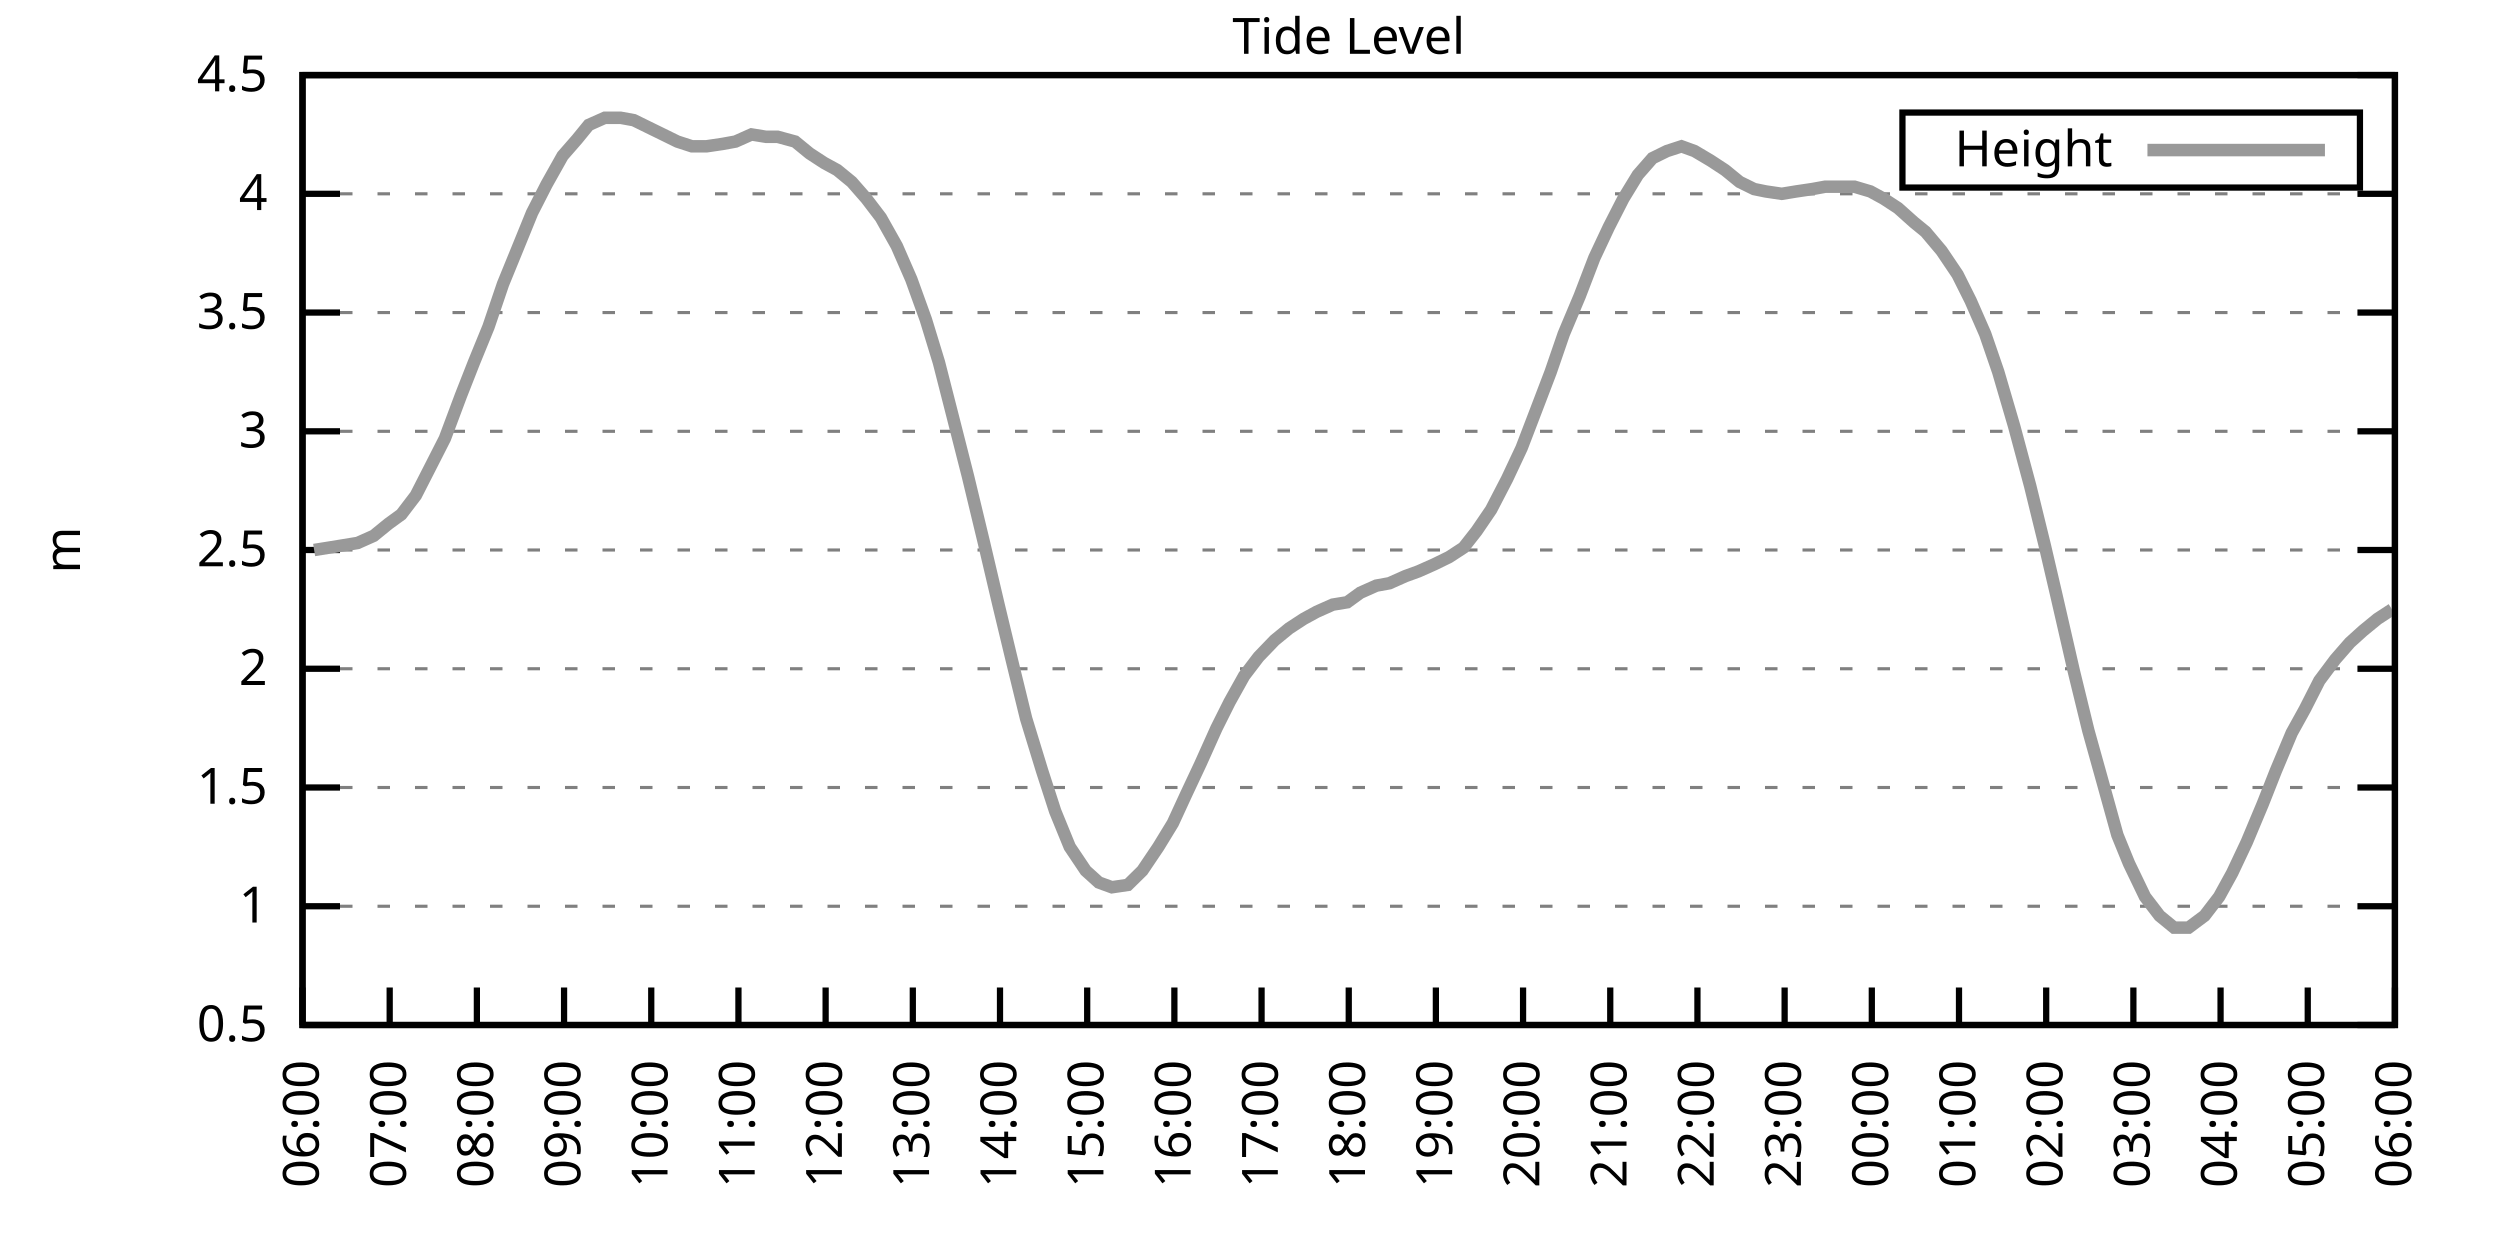
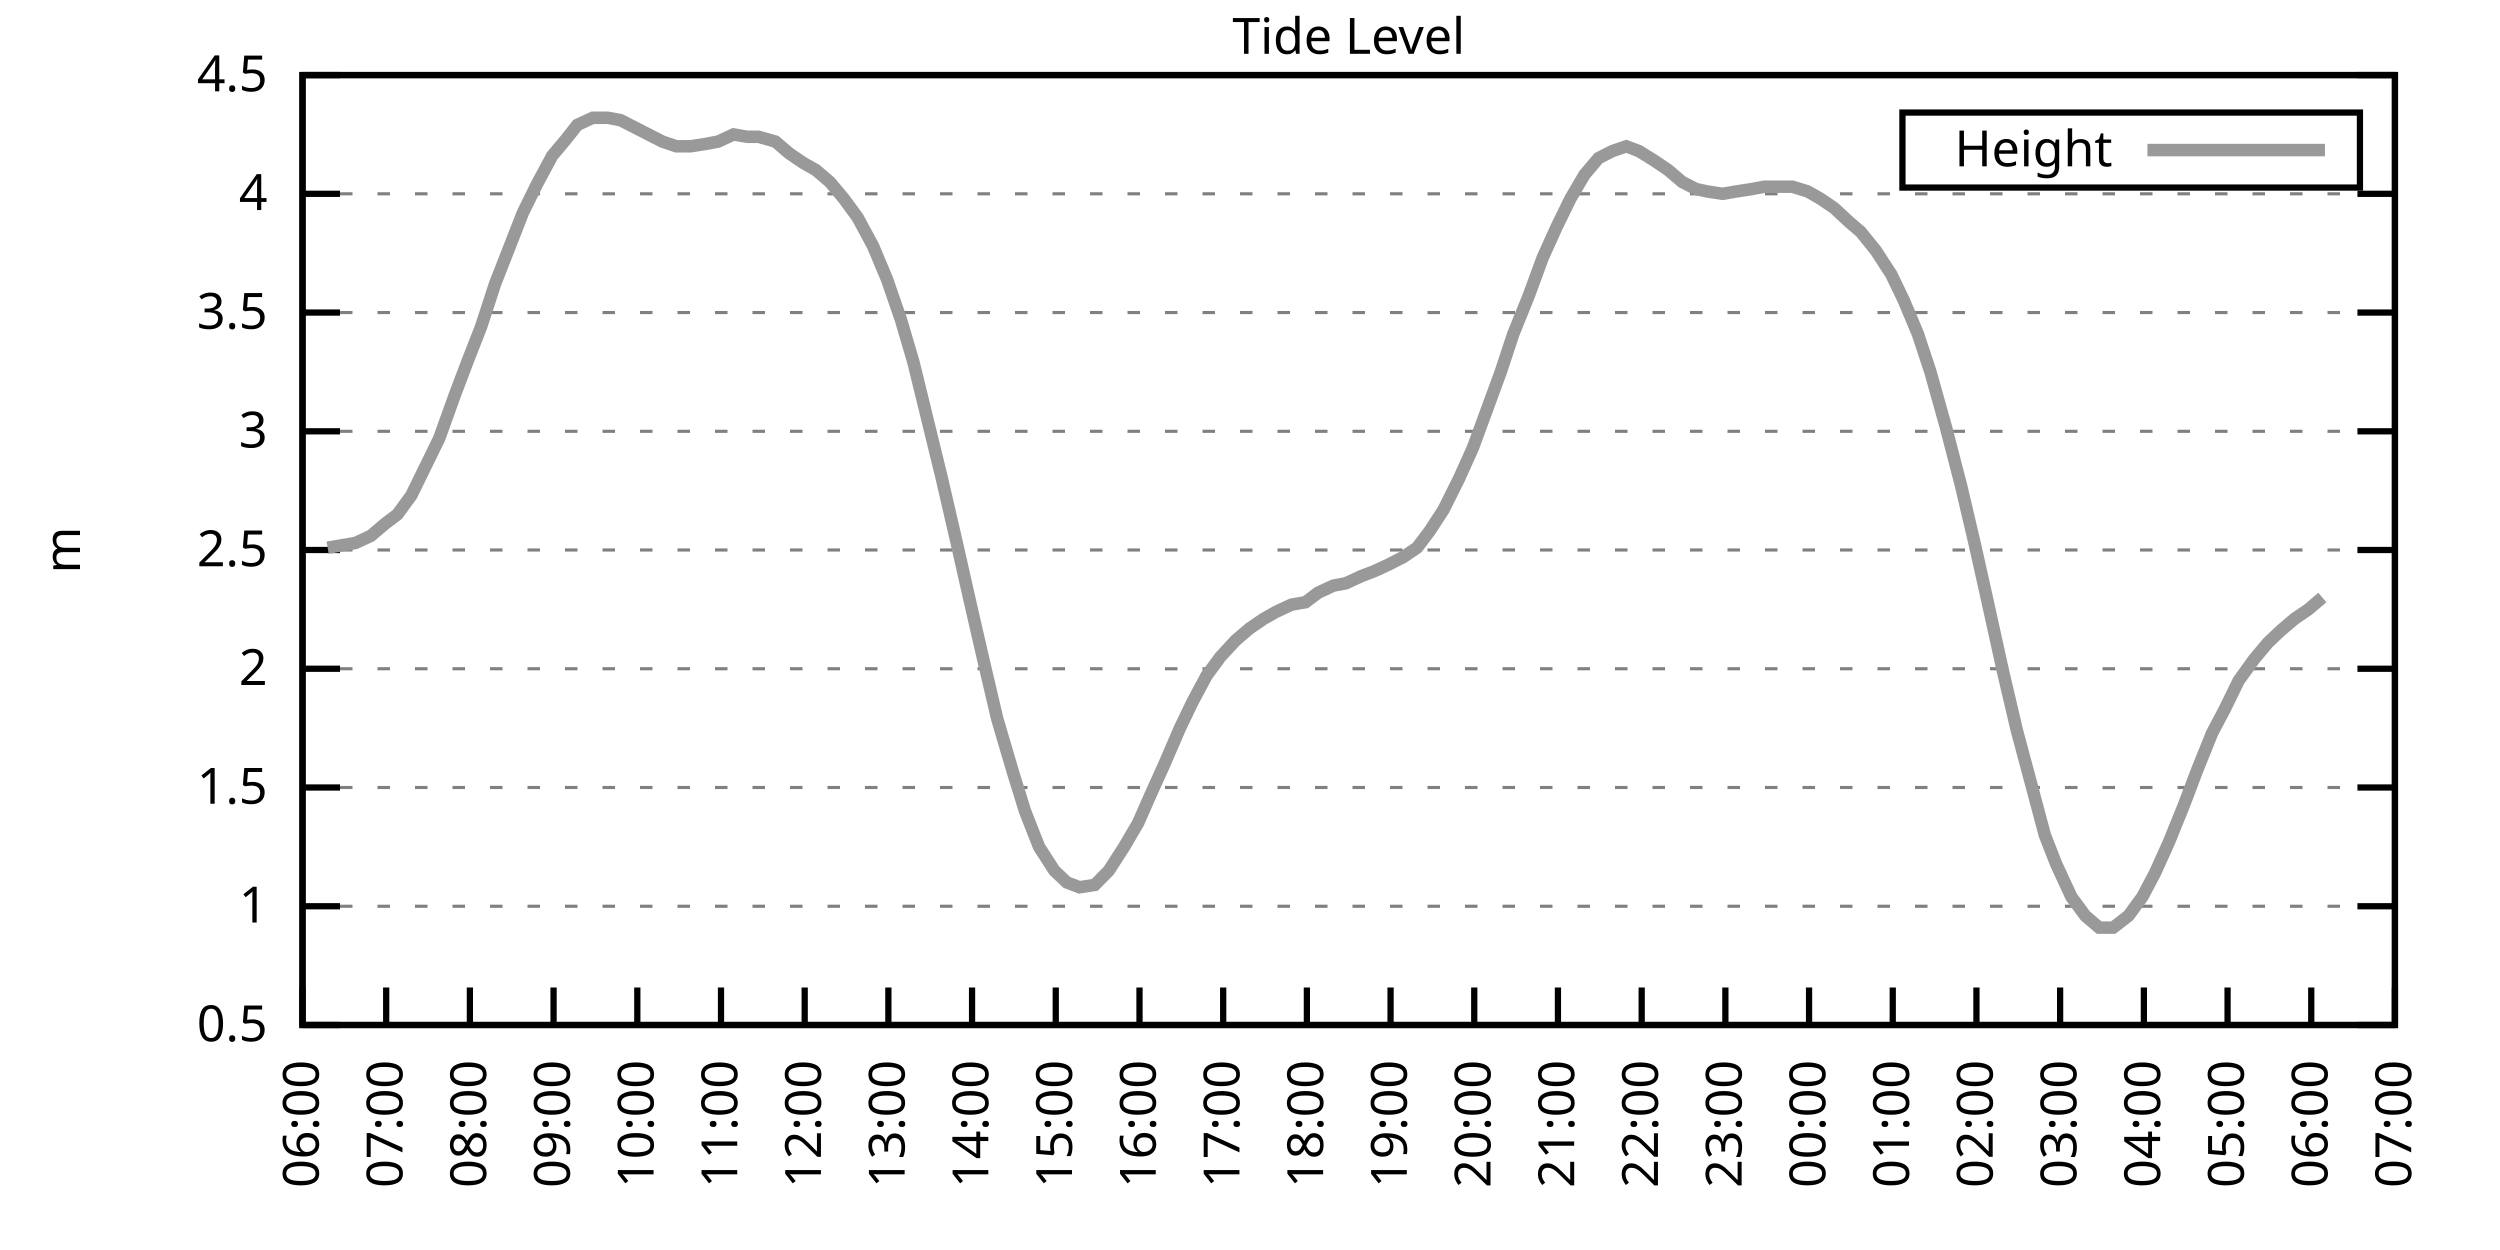
<svg xmlns="http://www.w3.org/2000/svg" xmlns:xlink="http://www.w3.org/1999/xlink" width="400" height="200" viewBox="0 0 400 200">
  <g id="gnuplot_canvas">
    <rect x="0" y="0" width="400" height="200" fill="none" />
    <defs>
      <circle id="gpDot" r="0.5" stroke-width="0.5" stroke="currentColor" />
      <path id="gpPt0" stroke-width="0.333" stroke="currentColor" d="M-1,0 h2 M0,-1 v2" />
      <path id="gpPt1" stroke-width="0.333" stroke="currentColor" d="M-1,-1 L1,1 M1,-1 L-1,1" />
      <path id="gpPt2" stroke-width="0.333" stroke="currentColor" d="M-1,0 L1,0 M0,-1 L0,1 M-1,-1 L1,1 M-1,1 L1,-1" />
      <rect id="gpPt3" stroke-width="0.333" stroke="currentColor" x="-1" y="-1" width="2" height="2" />
      <rect id="gpPt4" stroke-width="0.333" stroke="currentColor" fill="currentColor" x="-1" y="-1" width="2" height="2" />
      <circle id="gpPt5" stroke-width="0.333" stroke="currentColor" cx="0" cy="0" r="1" />
      <use xlink:href="#gpPt5" id="gpPt6" fill="currentColor" stroke="none" />
      <path id="gpPt7" stroke-width="0.333" stroke="currentColor" d="M0,-1.33 L-1.33,0.67 L1.33,0.67 z" />
      <use xlink:href="#gpPt7" id="gpPt8" fill="currentColor" stroke="none" />
      <use xlink:href="#gpPt7" id="gpPt9" stroke="currentColor" transform="rotate(180)" />
      <use xlink:href="#gpPt9" id="gpPt10" fill="currentColor" stroke="none" />
      <use xlink:href="#gpPt3" id="gpPt11" stroke="currentColor" transform="rotate(45)" />
      <use xlink:href="#gpPt11" id="gpPt12" fill="currentColor" stroke="none" />
      <path id="gpPt13" stroke-width="0.333" stroke="currentColor" d="M0,1.330 L1.265,0.411 L0.782,-1.067 L-0.782,-1.076 L-1.265,0.411 z" />
      <use xlink:href="#gpPt13" id="gpPt14" fill="currentColor" stroke="none" />
      <filter id="textbox" filterUnits="objectBoundingBox" x="0" y="0" height="1" width="1">
        <feFlood flood-color="white" flood-opacity="1" result="bgnd" />
        <feComposite in="SourceGraphic" in2="bgnd" operator="atop" />
      </filter>
      <filter id="greybox" filterUnits="objectBoundingBox" x="0" y="0" height="1" width="1">
        <feFlood flood-color="lightgrey" flood-opacity="1" result="grey" />
        <feComposite in="SourceGraphic" in2="grey" operator="atop" />
      </filter>
    </defs>
    <g fill="none" color="white" stroke="currentColor" stroke-width="1.00" stroke-linecap="butt" stroke-linejoin="miter">
</g>
    <g fill="none" color="black" stroke="currentColor" stroke-width="1.00" stroke-linecap="butt" stroke-linejoin="miter">
      <g stroke="none" shape-rendering="crispEdges">
        <polygon fill="rgb(255, 255, 255)" points="48.40,164.00 383.18,164.00 383.18,12.02 48.40,12.02 " />
      </g>
    </g>
    <g fill="none" color="black" stroke="currentColor" stroke-width="1.00" stroke-linecap="butt" stroke-linejoin="miter">
</g>
    <g fill="none" color="black" stroke="black" stroke-width="0.50" stroke-linecap="butt" stroke-linejoin="miter">
</g>
    <g fill="none" color="gray" stroke="currentColor" stroke-width="0.50" stroke-linecap="butt" stroke-linejoin="miter">
      <path stroke="gray" stroke-dasharray="2,4" class="gridline" d="M48.40,164.00 L383.19,164.00  " />
    </g>
    <g fill="none" color="gray" stroke="gray" stroke-width="1.00" stroke-linecap="butt" stroke-linejoin="miter">
</g>
    <g fill="none" color="black" stroke="currentColor" stroke-width="1.00" stroke-linecap="butt" stroke-linejoin="miter">
      <path stroke="black" d="M48.40,164.00 L54.40,164.00 M383.19,164.00 L377.19,164.00  " />
      <g transform="translate(42.80,166.60)" stroke="none" fill="black" font-family="Sans" font-size="8.00" text-anchor="end">
        <text>
          <tspan font-family="Sans"> 0.5</tspan>
        </text>
      </g>
    </g>
    <g fill="none" color="black" stroke="currentColor" stroke-width="1.00" stroke-linecap="butt" stroke-linejoin="miter">
</g>
    <g fill="none" color="black" stroke="black" stroke-width="0.50" stroke-linecap="butt" stroke-linejoin="miter">
</g>
    <g fill="none" color="gray" stroke="currentColor" stroke-width="0.50" stroke-linecap="butt" stroke-linejoin="miter">
      <path stroke="gray" stroke-dasharray="2,4" class="gridline" d="M48.40,145.00 L383.19,145.00  " />
    </g>
    <g fill="none" color="gray" stroke="gray" stroke-width="1.00" stroke-linecap="butt" stroke-linejoin="miter">
</g>
    <g fill="none" color="black" stroke="currentColor" stroke-width="1.00" stroke-linecap="butt" stroke-linejoin="miter">
      <path stroke="black" d="M48.40,145.00 L54.40,145.00 M383.19,145.00 L377.19,145.00  " />
      <g transform="translate(42.80,147.60)" stroke="none" fill="black" font-family="Sans" font-size="8.00" text-anchor="end">
        <text>
          <tspan font-family="Sans"> 1</tspan>
        </text>
      </g>
    </g>
    <g fill="none" color="black" stroke="currentColor" stroke-width="1.00" stroke-linecap="butt" stroke-linejoin="miter">
</g>
    <g fill="none" color="black" stroke="black" stroke-width="0.50" stroke-linecap="butt" stroke-linejoin="miter">
</g>
    <g fill="none" color="gray" stroke="currentColor" stroke-width="0.50" stroke-linecap="butt" stroke-linejoin="miter">
      <path stroke="gray" stroke-dasharray="2,4" class="gridline" d="M48.40,126.00 L383.19,126.00  " />
    </g>
    <g fill="none" color="gray" stroke="gray" stroke-width="1.00" stroke-linecap="butt" stroke-linejoin="miter">
</g>
    <g fill="none" color="black" stroke="currentColor" stroke-width="1.00" stroke-linecap="butt" stroke-linejoin="miter">
      <path stroke="black" d="M48.40,126.00 L54.40,126.00 M383.19,126.00 L377.19,126.00  " />
      <g transform="translate(42.80,128.60)" stroke="none" fill="black" font-family="Sans" font-size="8.00" text-anchor="end">
        <text>
          <tspan font-family="Sans"> 1.5</tspan>
        </text>
      </g>
    </g>
    <g fill="none" color="black" stroke="currentColor" stroke-width="1.00" stroke-linecap="butt" stroke-linejoin="miter">
</g>
    <g fill="none" color="black" stroke="black" stroke-width="0.50" stroke-linecap="butt" stroke-linejoin="miter">
</g>
    <g fill="none" color="gray" stroke="currentColor" stroke-width="0.50" stroke-linecap="butt" stroke-linejoin="miter">
      <path stroke="gray" stroke-dasharray="2,4" class="gridline" d="M48.40,107.00 L383.19,107.00  " />
    </g>
    <g fill="none" color="gray" stroke="gray" stroke-width="1.00" stroke-linecap="butt" stroke-linejoin="miter">
</g>
    <g fill="none" color="black" stroke="currentColor" stroke-width="1.00" stroke-linecap="butt" stroke-linejoin="miter">
      <path stroke="black" d="M48.40,107.00 L54.40,107.00 M383.19,107.00 L377.19,107.00  " />
      <g transform="translate(42.80,109.60)" stroke="none" fill="black" font-family="Sans" font-size="8.00" text-anchor="end">
        <text>
          <tspan font-family="Sans"> 2</tspan>
        </text>
      </g>
    </g>
    <g fill="none" color="black" stroke="currentColor" stroke-width="1.00" stroke-linecap="butt" stroke-linejoin="miter">
</g>
    <g fill="none" color="black" stroke="black" stroke-width="0.50" stroke-linecap="butt" stroke-linejoin="miter">
</g>
    <g fill="none" color="gray" stroke="currentColor" stroke-width="0.50" stroke-linecap="butt" stroke-linejoin="miter">
      <path stroke="gray" stroke-dasharray="2,4" class="gridline" d="M48.40,88.00 L383.19,88.00  " />
    </g>
    <g fill="none" color="gray" stroke="gray" stroke-width="1.00" stroke-linecap="butt" stroke-linejoin="miter">
</g>
    <g fill="none" color="black" stroke="currentColor" stroke-width="1.00" stroke-linecap="butt" stroke-linejoin="miter">
      <path stroke="black" d="M48.40,88.00 L54.40,88.00 M383.19,88.00 L377.19,88.00  " />
      <g transform="translate(42.80,90.60)" stroke="none" fill="black" font-family="Sans" font-size="8.00" text-anchor="end">
        <text>
          <tspan font-family="Sans"> 2.5</tspan>
        </text>
      </g>
    </g>
    <g fill="none" color="black" stroke="currentColor" stroke-width="1.00" stroke-linecap="butt" stroke-linejoin="miter">
</g>
    <g fill="none" color="black" stroke="black" stroke-width="0.50" stroke-linecap="butt" stroke-linejoin="miter">
</g>
    <g fill="none" color="gray" stroke="currentColor" stroke-width="0.50" stroke-linecap="butt" stroke-linejoin="miter">
      <path stroke="gray" stroke-dasharray="2,4" class="gridline" d="M48.40,69.01 L383.19,69.01  " />
    </g>
    <g fill="none" color="gray" stroke="gray" stroke-width="1.00" stroke-linecap="butt" stroke-linejoin="miter">
</g>
    <g fill="none" color="black" stroke="currentColor" stroke-width="1.00" stroke-linecap="butt" stroke-linejoin="miter">
      <path stroke="black" d="M48.40,69.01 L54.40,69.01 M383.19,69.01 L377.19,69.01  " />
      <g transform="translate(42.80,71.61)" stroke="none" fill="black" font-family="Sans" font-size="8.00" text-anchor="end">
        <text>
          <tspan font-family="Sans"> 3</tspan>
        </text>
      </g>
    </g>
    <g fill="none" color="black" stroke="currentColor" stroke-width="1.00" stroke-linecap="butt" stroke-linejoin="miter">
</g>
    <g fill="none" color="black" stroke="black" stroke-width="0.50" stroke-linecap="butt" stroke-linejoin="miter">
</g>
    <g fill="none" color="gray" stroke="currentColor" stroke-width="0.50" stroke-linecap="butt" stroke-linejoin="miter">
      <path stroke="gray" stroke-dasharray="2,4" class="gridline" d="M48.40,50.01 L383.19,50.01  " />
    </g>
    <g fill="none" color="gray" stroke="gray" stroke-width="1.00" stroke-linecap="butt" stroke-linejoin="miter">
</g>
    <g fill="none" color="black" stroke="currentColor" stroke-width="1.00" stroke-linecap="butt" stroke-linejoin="miter">
      <path stroke="black" d="M48.40,50.01 L54.40,50.01 M383.19,50.01 L377.19,50.01  " />
      <g transform="translate(42.80,52.61)" stroke="none" fill="black" font-family="Sans" font-size="8.00" text-anchor="end">
        <text>
          <tspan font-family="Sans"> 3.5</tspan>
        </text>
      </g>
    </g>
    <g fill="none" color="black" stroke="currentColor" stroke-width="1.00" stroke-linecap="butt" stroke-linejoin="miter">
</g>
    <g fill="none" color="black" stroke="black" stroke-width="0.50" stroke-linecap="butt" stroke-linejoin="miter">
</g>
    <g fill="none" color="gray" stroke="currentColor" stroke-width="0.50" stroke-linecap="butt" stroke-linejoin="miter">
      <path stroke="gray" stroke-dasharray="2,4" class="gridline" d="M48.40,31.01 L383.19,31.01  " />
    </g>
    <g fill="none" color="gray" stroke="gray" stroke-width="1.00" stroke-linecap="butt" stroke-linejoin="miter">
</g>
    <g fill="none" color="black" stroke="currentColor" stroke-width="1.00" stroke-linecap="butt" stroke-linejoin="miter">
      <path stroke="black" d="M48.40,31.01 L54.40,31.01 M383.19,31.01 L377.19,31.01  " />
      <g transform="translate(42.80,33.61)" stroke="none" fill="black" font-family="Sans" font-size="8.00" text-anchor="end">
        <text>
          <tspan font-family="Sans"> 4</tspan>
        </text>
      </g>
    </g>
    <g fill="none" color="black" stroke="currentColor" stroke-width="1.00" stroke-linecap="butt" stroke-linejoin="miter">
</g>
    <g fill="none" color="black" stroke="black" stroke-width="0.50" stroke-linecap="butt" stroke-linejoin="miter">
</g>
    <g fill="none" color="gray" stroke="currentColor" stroke-width="0.50" stroke-linecap="butt" stroke-linejoin="miter">
      <path stroke="gray" stroke-dasharray="2,4" class="gridline" d="M48.40,12.01 L383.19,12.01  " />
    </g>
    <g fill="none" color="gray" stroke="gray" stroke-width="1.00" stroke-linecap="butt" stroke-linejoin="miter">
</g>
    <g fill="none" color="black" stroke="currentColor" stroke-width="1.00" stroke-linecap="butt" stroke-linejoin="miter">
      <path stroke="black" d="M48.40,12.01 L54.40,12.01 M383.19,12.01 L377.19,12.01  " />
      <g transform="translate(42.80,14.61)" stroke="none" fill="black" font-family="Sans" font-size="8.00" text-anchor="end">
        <text>
          <tspan font-family="Sans"> 4.5</tspan>
        </text>
      </g>
    </g>
    <g fill="none" color="black" stroke="currentColor" stroke-width="1.00" stroke-linecap="butt" stroke-linejoin="miter">
      <path stroke="black" d="M48.40,164.00 L48.40,158.00  " />
      <g transform="translate(51.00,169.60) rotate(270.00)" stroke="none" fill="black" font-family="Sans" font-size="8.00" text-anchor="end">
        <text>
          <tspan font-family="Sans">06:00</tspan>
        </text>
      </g>
    </g>
    <g fill="none" color="black" stroke="currentColor" stroke-width="1.00" stroke-linecap="butt" stroke-linejoin="miter">
-       <path stroke="black" d="M62.35,164.00 L62.35,158.00  " />
-       <g transform="translate(64.95,169.60) rotate(270.00)" stroke="none" fill="black" font-family="Sans" font-size="8.00" text-anchor="end">
+       <path stroke="black" d="M61.79,164.00 L61.79,158.00  " />
+       <g transform="translate(64.39,169.60) rotate(270.00)" stroke="none" fill="black" font-family="Sans" font-size="8.00" text-anchor="end">
        <text>
          <tspan font-family="Sans">07:00</tspan>
        </text>
      </g>
    </g>
    <g fill="none" color="black" stroke="currentColor" stroke-width="1.00" stroke-linecap="butt" stroke-linejoin="miter">
-       <path stroke="black" d="M76.30,164.00 L76.30,158.00  " />
-       <g transform="translate(78.90,169.60) rotate(270.00)" stroke="none" fill="black" font-family="Sans" font-size="8.00" text-anchor="end">
+       <path stroke="black" d="M75.18,164.00 L75.18,158.00  " />
+       <g transform="translate(77.78,169.60) rotate(270.00)" stroke="none" fill="black" font-family="Sans" font-size="8.00" text-anchor="end">
        <text>
          <tspan font-family="Sans">08:00</tspan>
        </text>
      </g>
    </g>
    <g fill="none" color="black" stroke="currentColor" stroke-width="1.00" stroke-linecap="butt" stroke-linejoin="miter">
-       <path stroke="black" d="M90.25,164.00 L90.25,158.00  " />
-       <g transform="translate(92.85,169.60) rotate(270.00)" stroke="none" fill="black" font-family="Sans" font-size="8.00" text-anchor="end">
+       <path stroke="black" d="M88.57,164.00 L88.57,158.00  " />
+       <g transform="translate(91.17,169.60) rotate(270.00)" stroke="none" fill="black" font-family="Sans" font-size="8.00" text-anchor="end">
        <text>
          <tspan font-family="Sans">09:00</tspan>
        </text>
      </g>
    </g>
    <g fill="none" color="black" stroke="currentColor" stroke-width="1.00" stroke-linecap="butt" stroke-linejoin="miter">
-       <path stroke="black" d="M104.20,164.00 L104.20,158.00  " />
-       <g transform="translate(106.80,169.60) rotate(270.00)" stroke="none" fill="black" font-family="Sans" font-size="8.00" text-anchor="end">
+       <path stroke="black" d="M101.97,164.00 L101.97,158.00  " />
+       <g transform="translate(104.57,169.60) rotate(270.00)" stroke="none" fill="black" font-family="Sans" font-size="8.00" text-anchor="end">
        <text>
          <tspan font-family="Sans">10:00</tspan>
        </text>
      </g>
    </g>
    <g fill="none" color="black" stroke="currentColor" stroke-width="1.00" stroke-linecap="butt" stroke-linejoin="miter">
-       <path stroke="black" d="M118.15,164.00 L118.15,158.00  " />
-       <g transform="translate(120.75,169.60) rotate(270.00)" stroke="none" fill="black" font-family="Sans" font-size="8.00" text-anchor="end">
+       <path stroke="black" d="M115.36,164.00 L115.36,158.00  " />
+       <g transform="translate(117.96,169.60) rotate(270.00)" stroke="none" fill="black" font-family="Sans" font-size="8.00" text-anchor="end">
        <text>
          <tspan font-family="Sans">11:00</tspan>
        </text>
      </g>
    </g>
    <g fill="none" color="black" stroke="currentColor" stroke-width="1.00" stroke-linecap="butt" stroke-linejoin="miter">
-       <path stroke="black" d="M132.10,164.00 L132.10,158.00  " />
-       <g transform="translate(134.70,169.60) rotate(270.00)" stroke="none" fill="black" font-family="Sans" font-size="8.00" text-anchor="end">
+       <path stroke="black" d="M128.75,164.00 L128.75,158.00  " />
+       <g transform="translate(131.35,169.60) rotate(270.00)" stroke="none" fill="black" font-family="Sans" font-size="8.00" text-anchor="end">
        <text>
          <tspan font-family="Sans">12:00</tspan>
        </text>
      </g>
    </g>
    <g fill="none" color="black" stroke="currentColor" stroke-width="1.00" stroke-linecap="butt" stroke-linejoin="miter">
-       <path stroke="black" d="M146.05,164.00 L146.05,158.00  " />
-       <g transform="translate(148.65,169.60) rotate(270.00)" stroke="none" fill="black" font-family="Sans" font-size="8.00" text-anchor="end">
+       <path stroke="black" d="M142.14,164.00 L142.14,158.00  " />
+       <g transform="translate(144.74,169.60) rotate(270.00)" stroke="none" fill="black" font-family="Sans" font-size="8.00" text-anchor="end">
        <text>
          <tspan font-family="Sans">13:00</tspan>
        </text>
      </g>
    </g>
    <g fill="none" color="black" stroke="currentColor" stroke-width="1.00" stroke-linecap="butt" stroke-linejoin="miter">
-       <path stroke="black" d="M160.00,164.00 L160.00,158.00  " />
-       <g transform="translate(162.60,169.60) rotate(270.00)" stroke="none" fill="black" font-family="Sans" font-size="8.00" text-anchor="end">
+       <path stroke="black" d="M155.53,164.00 L155.53,158.00  " />
+       <g transform="translate(158.13,169.60) rotate(270.00)" stroke="none" fill="black" font-family="Sans" font-size="8.00" text-anchor="end">
        <text>
          <tspan font-family="Sans">14:00</tspan>
        </text>
      </g>
    </g>
    <g fill="none" color="black" stroke="currentColor" stroke-width="1.00" stroke-linecap="butt" stroke-linejoin="miter">
-       <path stroke="black" d="M173.95,164.00 L173.95,158.00  " />
-       <g transform="translate(176.55,169.60) rotate(270.00)" stroke="none" fill="black" font-family="Sans" font-size="8.00" text-anchor="end">
+       <path stroke="black" d="M168.92,164.00 L168.92,158.00  " />
+       <g transform="translate(171.52,169.60) rotate(270.00)" stroke="none" fill="black" font-family="Sans" font-size="8.00" text-anchor="end">
        <text>
          <tspan font-family="Sans">15:00</tspan>
        </text>
      </g>
    </g>
    <g fill="none" color="black" stroke="currentColor" stroke-width="1.00" stroke-linecap="butt" stroke-linejoin="miter">
-       <path stroke="black" d="M187.90,164.00 L187.90,158.00  " />
-       <g transform="translate(190.50,169.60) rotate(270.00)" stroke="none" fill="black" font-family="Sans" font-size="8.00" text-anchor="end">
+       <path stroke="black" d="M182.32,164.00 L182.32,158.00  " />
+       <g transform="translate(184.92,169.60) rotate(270.00)" stroke="none" fill="black" font-family="Sans" font-size="8.00" text-anchor="end">
        <text>
          <tspan font-family="Sans">16:00</tspan>
        </text>
      </g>
    </g>
    <g fill="none" color="black" stroke="currentColor" stroke-width="1.00" stroke-linecap="butt" stroke-linejoin="miter">
-       <path stroke="black" d="M201.85,164.00 L201.85,158.00  " />
-       <g transform="translate(204.45,169.60) rotate(270.00)" stroke="none" fill="black" font-family="Sans" font-size="8.00" text-anchor="end">
+       <path stroke="black" d="M195.71,164.00 L195.71,158.00  " />
+       <g transform="translate(198.31,169.60) rotate(270.00)" stroke="none" fill="black" font-family="Sans" font-size="8.00" text-anchor="end">
        <text>
          <tspan font-family="Sans">17:00</tspan>
        </text>
      </g>
    </g>
    <g fill="none" color="black" stroke="currentColor" stroke-width="1.00" stroke-linecap="butt" stroke-linejoin="miter">
-       <path stroke="black" d="M215.80,164.00 L215.80,158.00  " />
-       <g transform="translate(218.40,169.60) rotate(270.00)" stroke="none" fill="black" font-family="Sans" font-size="8.00" text-anchor="end">
+       <path stroke="black" d="M209.10,164.00 L209.10,158.00  " />
+       <g transform="translate(211.70,169.60) rotate(270.00)" stroke="none" fill="black" font-family="Sans" font-size="8.00" text-anchor="end">
        <text>
          <tspan font-family="Sans">18:00</tspan>
        </text>
      </g>
    </g>
    <g fill="none" color="black" stroke="currentColor" stroke-width="1.00" stroke-linecap="butt" stroke-linejoin="miter">
-       <path stroke="black" d="M229.74,164.00 L229.74,158.00  " />
-       <g transform="translate(232.34,169.60) rotate(270.00)" stroke="none" fill="black" font-family="Sans" font-size="8.00" text-anchor="end">
+       <path stroke="black" d="M222.49,164.00 L222.49,158.00  " />
+       <g transform="translate(225.09,169.60) rotate(270.00)" stroke="none" fill="black" font-family="Sans" font-size="8.00" text-anchor="end">
        <text>
          <tspan font-family="Sans">19:00</tspan>
        </text>
      </g>
    </g>
    <g fill="none" color="black" stroke="currentColor" stroke-width="1.00" stroke-linecap="butt" stroke-linejoin="miter">
-       <path stroke="black" d="M243.69,164.00 L243.69,158.00  " />
-       <g transform="translate(246.29,169.60) rotate(270.00)" stroke="none" fill="black" font-family="Sans" font-size="8.00" text-anchor="end">
+       <path stroke="black" d="M235.88,164.00 L235.88,158.00  " />
+       <g transform="translate(238.48,169.60) rotate(270.00)" stroke="none" fill="black" font-family="Sans" font-size="8.00" text-anchor="end">
        <text>
          <tspan font-family="Sans">20:00</tspan>
        </text>
      </g>
    </g>
    <g fill="none" color="black" stroke="currentColor" stroke-width="1.00" stroke-linecap="butt" stroke-linejoin="miter">
-       <path stroke="black" d="M257.64,164.00 L257.64,158.00  " />
-       <g transform="translate(260.24,169.60) rotate(270.00)" stroke="none" fill="black" font-family="Sans" font-size="8.00" text-anchor="end">
+       <path stroke="black" d="M249.27,164.00 L249.27,158.00  " />
+       <g transform="translate(251.87,169.60) rotate(270.00)" stroke="none" fill="black" font-family="Sans" font-size="8.00" text-anchor="end">
        <text>
          <tspan font-family="Sans">21:00</tspan>
        </text>
      </g>
    </g>
    <g fill="none" color="black" stroke="currentColor" stroke-width="1.00" stroke-linecap="butt" stroke-linejoin="miter">
-       <path stroke="black" d="M271.59,164.00 L271.59,158.00  " />
-       <g transform="translate(274.19,169.60) rotate(270.00)" stroke="none" fill="black" font-family="Sans" font-size="8.00" text-anchor="end">
+       <path stroke="black" d="M262.67,164.00 L262.67,158.00  " />
+       <g transform="translate(265.27,169.60) rotate(270.00)" stroke="none" fill="black" font-family="Sans" font-size="8.00" text-anchor="end">
        <text>
          <tspan font-family="Sans">22:00</tspan>
        </text>
      </g>
    </g>
    <g fill="none" color="black" stroke="currentColor" stroke-width="1.00" stroke-linecap="butt" stroke-linejoin="miter">
-       <path stroke="black" d="M285.54,164.00 L285.54,158.00  " />
-       <g transform="translate(288.14,169.60) rotate(270.00)" stroke="none" fill="black" font-family="Sans" font-size="8.00" text-anchor="end">
+       <path stroke="black" d="M276.06,164.00 L276.06,158.00  " />
+       <g transform="translate(278.66,169.60) rotate(270.00)" stroke="none" fill="black" font-family="Sans" font-size="8.00" text-anchor="end">
        <text>
          <tspan font-family="Sans">23:00</tspan>
        </text>
      </g>
    </g>
    <g fill="none" color="black" stroke="currentColor" stroke-width="1.00" stroke-linecap="butt" stroke-linejoin="miter">
-       <path stroke="black" d="M299.49,164.00 L299.49,158.00  " />
-       <g transform="translate(302.09,169.60) rotate(270.00)" stroke="none" fill="black" font-family="Sans" font-size="8.00" text-anchor="end">
+       <path stroke="black" d="M289.45,164.00 L289.45,158.00  " />
+       <g transform="translate(292.05,169.60) rotate(270.00)" stroke="none" fill="black" font-family="Sans" font-size="8.00" text-anchor="end">
        <text>
          <tspan font-family="Sans">00:00</tspan>
        </text>
      </g>
    </g>
    <g fill="none" color="black" stroke="currentColor" stroke-width="1.00" stroke-linecap="butt" stroke-linejoin="miter">
-       <path stroke="black" d="M313.44,164.00 L313.44,158.00  " />
-       <g transform="translate(316.04,169.60) rotate(270.00)" stroke="none" fill="black" font-family="Sans" font-size="8.00" text-anchor="end">
+       <path stroke="black" d="M302.84,164.00 L302.84,158.00  " />
+       <g transform="translate(305.44,169.60) rotate(270.00)" stroke="none" fill="black" font-family="Sans" font-size="8.00" text-anchor="end">
        <text>
          <tspan font-family="Sans">01:00</tspan>
        </text>
      </g>
    </g>
    <g fill="none" color="black" stroke="currentColor" stroke-width="1.00" stroke-linecap="butt" stroke-linejoin="miter">
-       <path stroke="black" d="M327.39,164.00 L327.39,158.00  " />
-       <g transform="translate(329.99,169.60) rotate(270.00)" stroke="none" fill="black" font-family="Sans" font-size="8.00" text-anchor="end">
+       <path stroke="black" d="M316.23,164.00 L316.23,158.00  " />
+       <g transform="translate(318.83,169.60) rotate(270.00)" stroke="none" fill="black" font-family="Sans" font-size="8.00" text-anchor="end">
        <text>
          <tspan font-family="Sans">02:00</tspan>
        </text>
      </g>
    </g>
    <g fill="none" color="black" stroke="currentColor" stroke-width="1.00" stroke-linecap="butt" stroke-linejoin="miter">
-       <path stroke="black" d="M341.34,164.00 L341.34,158.00  " />
-       <g transform="translate(343.94,169.60) rotate(270.00)" stroke="none" fill="black" font-family="Sans" font-size="8.00" text-anchor="end">
+       <path stroke="black" d="M329.62,164.00 L329.62,158.00  " />
+       <g transform="translate(332.22,169.60) rotate(270.00)" stroke="none" fill="black" font-family="Sans" font-size="8.00" text-anchor="end">
        <text>
          <tspan font-family="Sans">03:00</tspan>
        </text>
      </g>
    </g>
    <g fill="none" color="black" stroke="currentColor" stroke-width="1.00" stroke-linecap="butt" stroke-linejoin="miter">
-       <path stroke="black" d="M355.29,164.00 L355.29,158.00  " />
-       <g transform="translate(357.89,169.60) rotate(270.00)" stroke="none" fill="black" font-family="Sans" font-size="8.00" text-anchor="end">
+       <path stroke="black" d="M343.02,164.00 L343.02,158.00  " />
+       <g transform="translate(345.62,169.60) rotate(270.00)" stroke="none" fill="black" font-family="Sans" font-size="8.00" text-anchor="end">
        <text>
          <tspan font-family="Sans">04:00</tspan>
        </text>
      </g>
    </g>
    <g fill="none" color="black" stroke="currentColor" stroke-width="1.00" stroke-linecap="butt" stroke-linejoin="miter">
-       <path stroke="black" d="M369.24,164.00 L369.24,158.00  " />
-       <g transform="translate(371.84,169.60) rotate(270.00)" stroke="none" fill="black" font-family="Sans" font-size="8.00" text-anchor="end">
+       <path stroke="black" d="M356.41,164.00 L356.41,158.00  " />
+       <g transform="translate(359.01,169.60) rotate(270.00)" stroke="none" fill="black" font-family="Sans" font-size="8.00" text-anchor="end">
        <text>
          <tspan font-family="Sans">05:00</tspan>
+         </text>
+       </g>
+     </g>
+     <g fill="none" color="black" stroke="currentColor" stroke-width="1.00" stroke-linecap="butt" stroke-linejoin="miter">
+       <path stroke="black" d="M369.80,164.00 L369.80,158.00  " />
+       <g transform="translate(372.40,169.60) rotate(270.00)" stroke="none" fill="black" font-family="Sans" font-size="8.00" text-anchor="end">
+         <text>
+           <tspan font-family="Sans">06:00</tspan>
        </text>
      </g>
    </g>
    <g fill="none" color="black" stroke="currentColor" stroke-width="1.00" stroke-linecap="butt" stroke-linejoin="miter">
      <path stroke="black" d="M383.19,164.00 L383.19,158.00  " />
      <g transform="translate(385.79,169.60) rotate(270.00)" stroke="none" fill="black" font-family="Sans" font-size="8.00" text-anchor="end">
        <text>
-           <tspan font-family="Sans">06:00</tspan>
+           <tspan font-family="Sans">07:00</tspan>
        </text>
      </g>
    </g>
    <g fill="none" color="black" stroke="currentColor" stroke-width="1.00" stroke-linecap="butt" stroke-linejoin="miter">
</g>
    <g fill="none" color="black" stroke="currentColor" stroke-width="1.00" stroke-linecap="butt" stroke-linejoin="miter">
      <path stroke="black" d="M48.40,12.01 L48.40,164.00 L383.19,164.00 L383.19,12.01 L48.40,12.01 Z  " />
    </g>
    <g fill="none" color="black" stroke="currentColor" stroke-width="1.00" stroke-linecap="butt" stroke-linejoin="miter">
</g>
    <g fill="none" color="black" stroke="currentColor" stroke-width="1.00" stroke-linecap="butt" stroke-linejoin="miter">
      <path stroke="black" d="M304.39,30.01 L304.39,18.01 L377.59,18.01 L377.59,30.01 L304.39,30.01 Z  " />
    </g>
    <g id="Tide_level_plot_1">
      <g fill="none" color="white" stroke="black" stroke-width="2.00" stroke-linecap="butt" stroke-linejoin="miter">
</g>
      <g fill="none" color="black" stroke="currentColor" stroke-width="2.00" stroke-linecap="butt" stroke-linejoin="miter">
        <g transform="translate(337.99,26.61)" stroke="none" fill="black" font-family="Sans" font-size="8.00" text-anchor="end">
          <text>
            <tspan font-family="Sans">Height</tspan>
          </text>
        </g>
      </g>
      <g fill="none" color="black" stroke="currentColor" stroke-width="2.00" stroke-linecap="butt" stroke-linejoin="miter">
-         <path stroke="rgb(153, 153, 153)" d="M343.59,24.01 L371.99,24.01 M50.26,88.00 L52.58,87.63 L54.91,87.25 L57.23,86.87 L59.79,85.73 L62.12,83.83   L64.21,82.31 L66.53,79.27 L68.86,74.71 L71.18,70.15 L73.74,63.31 L75.83,57.99 L78.16,52.29 L80.48,45.45   L82.81,39.75 L85.13,34.05 L87.46,29.49 L90.02,24.93 L92.34,22.27 L94.20,19.99 L96.76,18.85 L99.32,18.85   L101.41,19.23 L103.73,20.37 L106.06,21.51 L108.38,22.65 L110.71,23.41 L113.03,23.41 L115.59,23.03 L117.68,22.65   L120.24,21.51 L122.57,21.89 L124.43,21.89 L127.22,22.65 L129.54,24.55 L131.87,26.07 L133.96,27.21 L136.28,29.11   L138.61,31.77 L140.93,34.81 L143.49,39.37 L145.81,44.69 L148.14,51.15 L150.23,57.99 L152.56,67.11 L154.88,76.23   L157.44,86.87 L159.76,96.74 L161.86,105.48 L164.18,114.98 L166.74,123.34 L168.83,129.80 L171.16,135.50 L173.71,139.30   L175.81,141.20 L177.90,141.96 L180.46,141.58 L182.78,139.30 L185.34,135.50 L187.66,131.70 L189.76,127.14 L192.08,122.20   L194.64,116.50 L196.73,112.32 L199.06,108.14 L201.38,105.10 L203.94,102.44 L206.26,100.54 L208.59,99.02 L210.68,97.88   L213.24,96.74 L215.56,96.36 L217.65,94.84 L220.21,93.70 L222.30,93.32 L224.86,92.18 L226.95,91.42 L229.51,90.28   L231.84,89.14 L234.16,87.63 L236.25,84.97 L238.58,81.55 L241.14,76.61 L243.46,71.67 L245.79,65.59 L248.11,59.51   L250.20,53.43 L252.76,47.35 L255.09,41.27 L257.41,36.33 L259.74,31.77 L262.06,27.97 L264.39,25.31 L266.71,24.17   L269.04,23.41 L271.13,24.17 L273.69,25.69 L276.01,27.21 L278.34,29.11 L280.66,30.25 L282.52,30.63 L285.08,31.01   L287.40,30.63 L289.96,30.25 L292.05,29.87 L294.38,29.87 L296.70,29.87 L299.26,30.63 L301.35,31.77 L303.68,33.29   L306.23,35.57 L308.09,37.09 L310.65,40.13 L313.21,43.93 L315.30,48.11 L317.63,53.43 L319.72,59.51 L322.28,68.25   L324.83,77.75 L327.16,87.25 L329.02,95.22 L331.81,107.38 L334.13,116.88 L336.46,125.24 L338.78,133.60 L340.64,138.16   L343.20,143.48 L345.53,146.52 L347.85,148.42 L350.18,148.42 L352.73,146.52 L355.06,143.48 L357.15,139.68 L359.48,134.74   L362.03,128.66 L364.13,123.34 L366.68,117.26 L368.78,113.46 L371.10,108.90 L373.66,105.48 L375.98,102.82 L378.08,100.92   L380.40,99.02 L382.73,97.50  " />
+         <path stroke="rgb(153, 153, 153)" d="M343.59,24.01 L371.99,24.01 M52.42,87.63 L54.65,87.25 L56.88,86.87 L59.34,85.73 L61.57,83.83 L63.58,82.31   L65.81,79.27 L68.04,74.71 L70.27,70.15 L72.73,63.31 L74.74,57.99 L76.97,52.29 L79.20,45.45 L81.43,39.75   L83.66,34.05 L85.90,29.49 L88.35,24.93 L90.58,22.27 L92.37,19.99 L94.82,18.85 L97.28,18.85 L99.29,19.23   L101.52,20.37 L103.75,21.51 L105.98,22.65 L108.22,23.41 L110.45,23.41 L112.90,23.03 L114.91,22.65 L117.37,21.51   L119.60,21.89 L121.38,21.89 L124.06,22.65 L126.29,24.55 L128.53,26.07 L130.54,27.21 L132.77,29.11 L135.00,31.77   L137.23,34.81 L139.69,39.37 L141.92,44.69 L144.15,51.15 L146.16,57.99 L148.39,67.11 L150.62,76.23 L153.08,86.87   L155.31,96.74 L157.32,105.48 L159.55,114.98 L162.01,123.34 L164.01,129.80 L166.25,135.50 L168.70,139.30 L170.71,141.20   L172.72,141.96 L175.17,141.58 L177.41,139.30 L179.86,135.50 L182.09,131.70 L184.10,127.14 L186.33,122.20 L188.79,116.50   L190.80,112.32 L193.03,108.14 L195.26,105.10 L197.72,102.44 L199.95,100.54 L202.18,99.02 L204.19,97.88 L206.64,96.74   L208.88,96.36 L210.88,94.84 L213.34,93.70 L215.35,93.32 L217.80,92.18 L219.81,91.42 L222.27,90.28 L224.50,89.14   L226.73,87.63 L228.74,84.97 L230.97,81.55 L233.43,76.61 L235.66,71.67 L237.89,65.59 L240.12,59.51 L242.13,53.43   L244.59,47.35 L246.82,41.27 L249.05,36.33 L251.28,31.77 L253.51,27.97 L255.75,25.31 L257.98,24.17 L260.21,23.41   L262.22,24.17 L264.67,25.69 L266.91,27.21 L269.14,29.11 L271.37,30.25 L273.16,30.63 L275.61,31.01 L277.84,30.63   L280.30,30.25 L282.31,29.87 L284.54,29.87 L286.77,29.87 L289.23,30.63 L291.23,31.77 L293.47,33.29 L295.92,35.57   L297.71,37.09 L300.16,40.13 L302.62,43.93 L304.63,48.11 L306.86,53.43 L308.87,59.51 L311.32,68.25 L313.78,77.75   L316.01,87.25 L317.79,95.22 L320.47,107.38 L322.70,116.88 L324.94,125.24 L327.17,133.60 L328.95,138.16 L331.41,143.48   L333.64,146.52 L335.87,148.42 L338.10,148.42 L340.56,146.52 L342.79,143.48 L344.80,139.68 L347.03,134.74 L349.49,128.66   L351.50,123.34 L353.95,117.26 L355.96,113.46 L358.19,108.90 L360.65,105.48 L362.88,102.82 L364.89,100.92 L367.12,99.02   L369.35,97.50 L371.58,95.60  " />
      </g>
    </g>
    <g fill="none" color="black" stroke="currentColor" stroke-width="2.00" stroke-linecap="butt" stroke-linejoin="miter">
</g>
    <g fill="none" color="black" stroke="black" stroke-width="1.00" stroke-linecap="butt" stroke-linejoin="miter">
</g>
    <g fill="none" color="black" stroke="currentColor" stroke-width="1.00" stroke-linecap="butt" stroke-linejoin="miter">
      <path stroke="black" d="M48.40,12.01 L48.40,164.00 L383.19,164.00 L383.19,12.01 L48.40,12.01 Z  " />
      <g transform="translate(12.80,88.01) rotate(270.00)" stroke="none" fill="black" font-family="Sans" font-size="8.00" text-anchor="middle">
        <text>
          <tspan font-family="Sans">m</tspan>
        </text>
      </g>
    </g>
    <g fill="none" color="black" stroke="currentColor" stroke-width="1.00" stroke-linecap="butt" stroke-linejoin="miter">
</g>
    <g fill="none" color="black" stroke="currentColor" stroke-width="1.00" stroke-linecap="butt" stroke-linejoin="miter">
      <g transform="translate(215.79,8.61)" stroke="none" fill="black" font-family="Sans" font-size="8.00" text-anchor="middle">
        <text>
          <tspan font-family="Sans">Tide Level</tspan>
        </text>
      </g>
    </g>
    <g fill="none" color="black" stroke="currentColor" stroke-width="1.00" stroke-linecap="butt" stroke-linejoin="miter">
</g>
  </g>
</svg>
